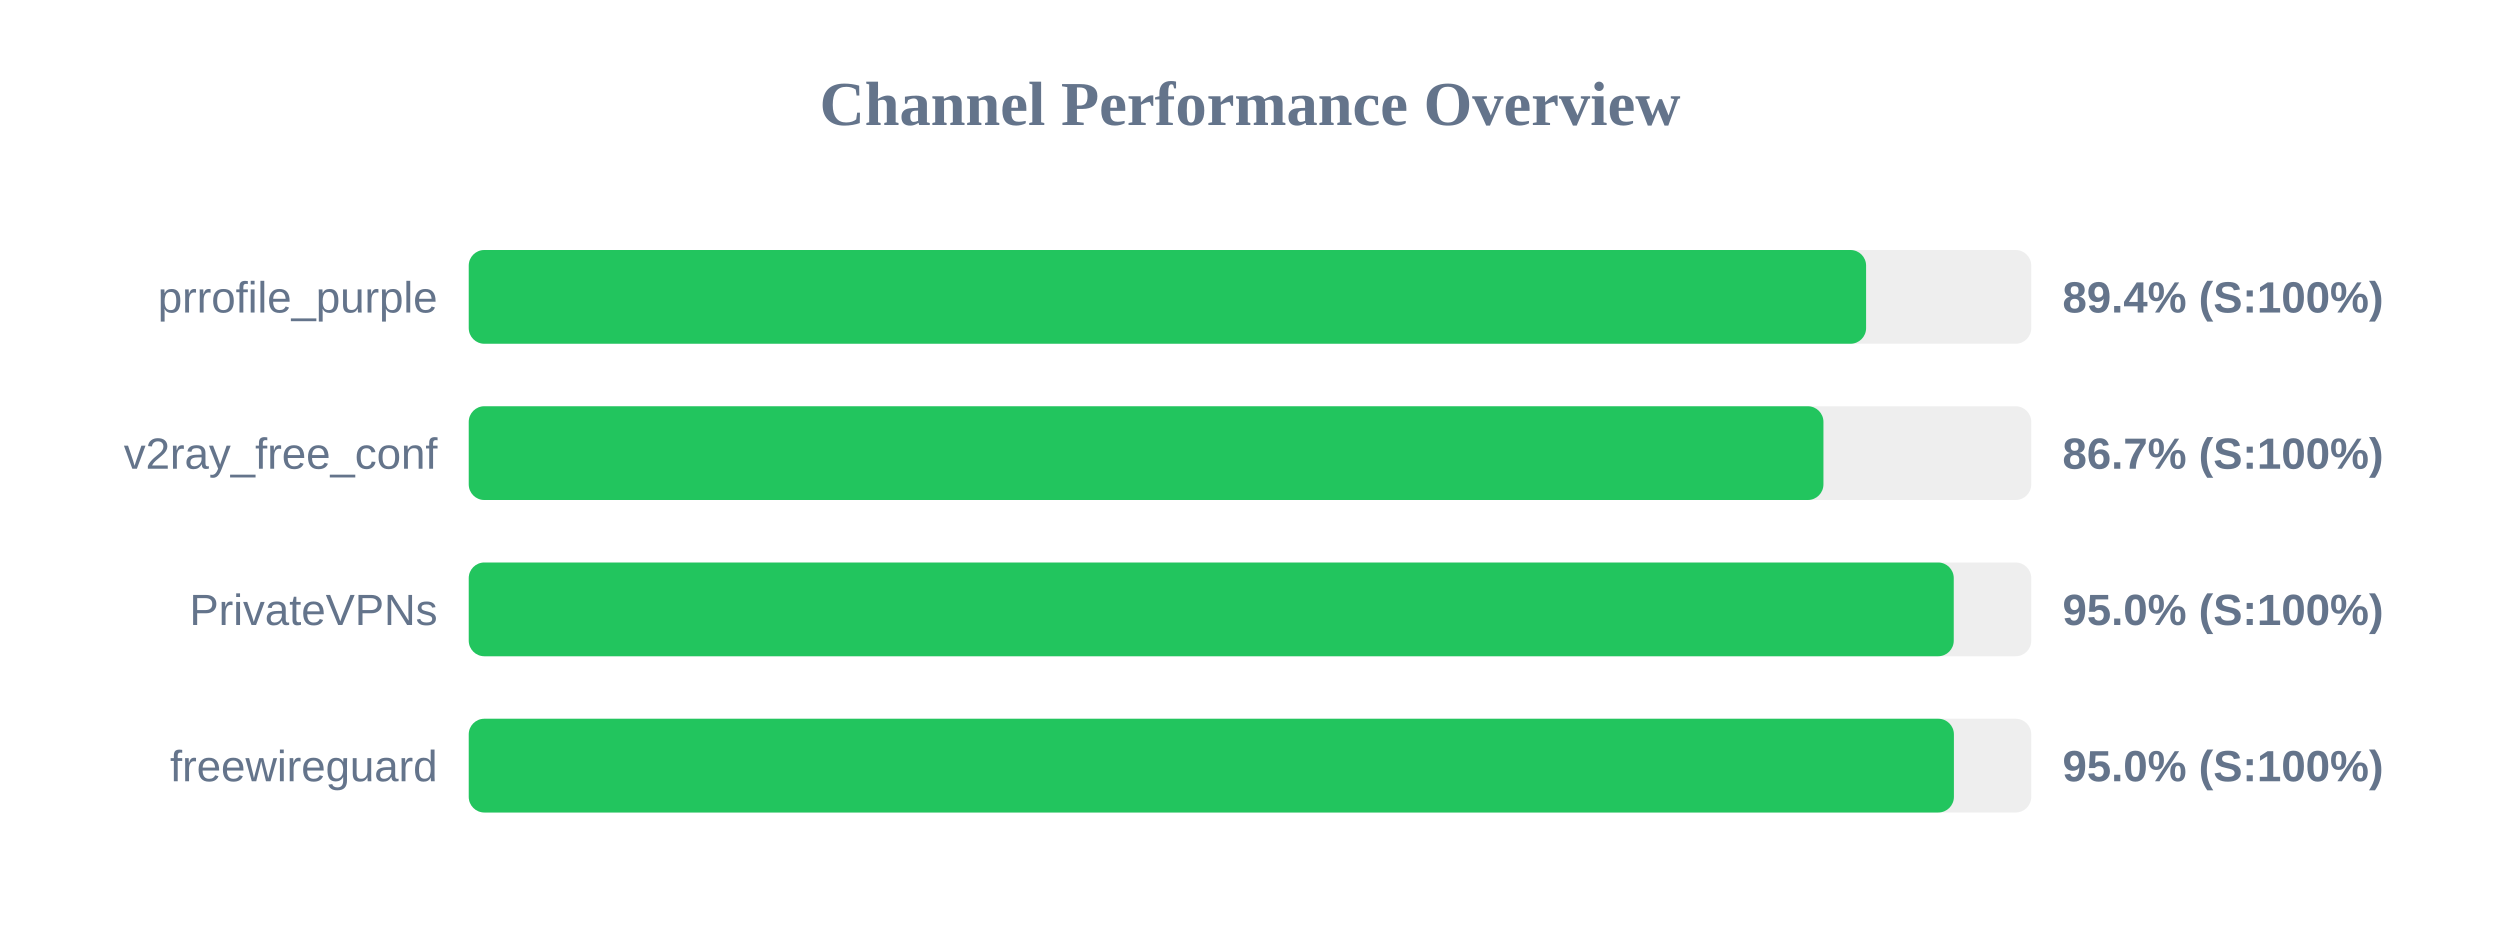
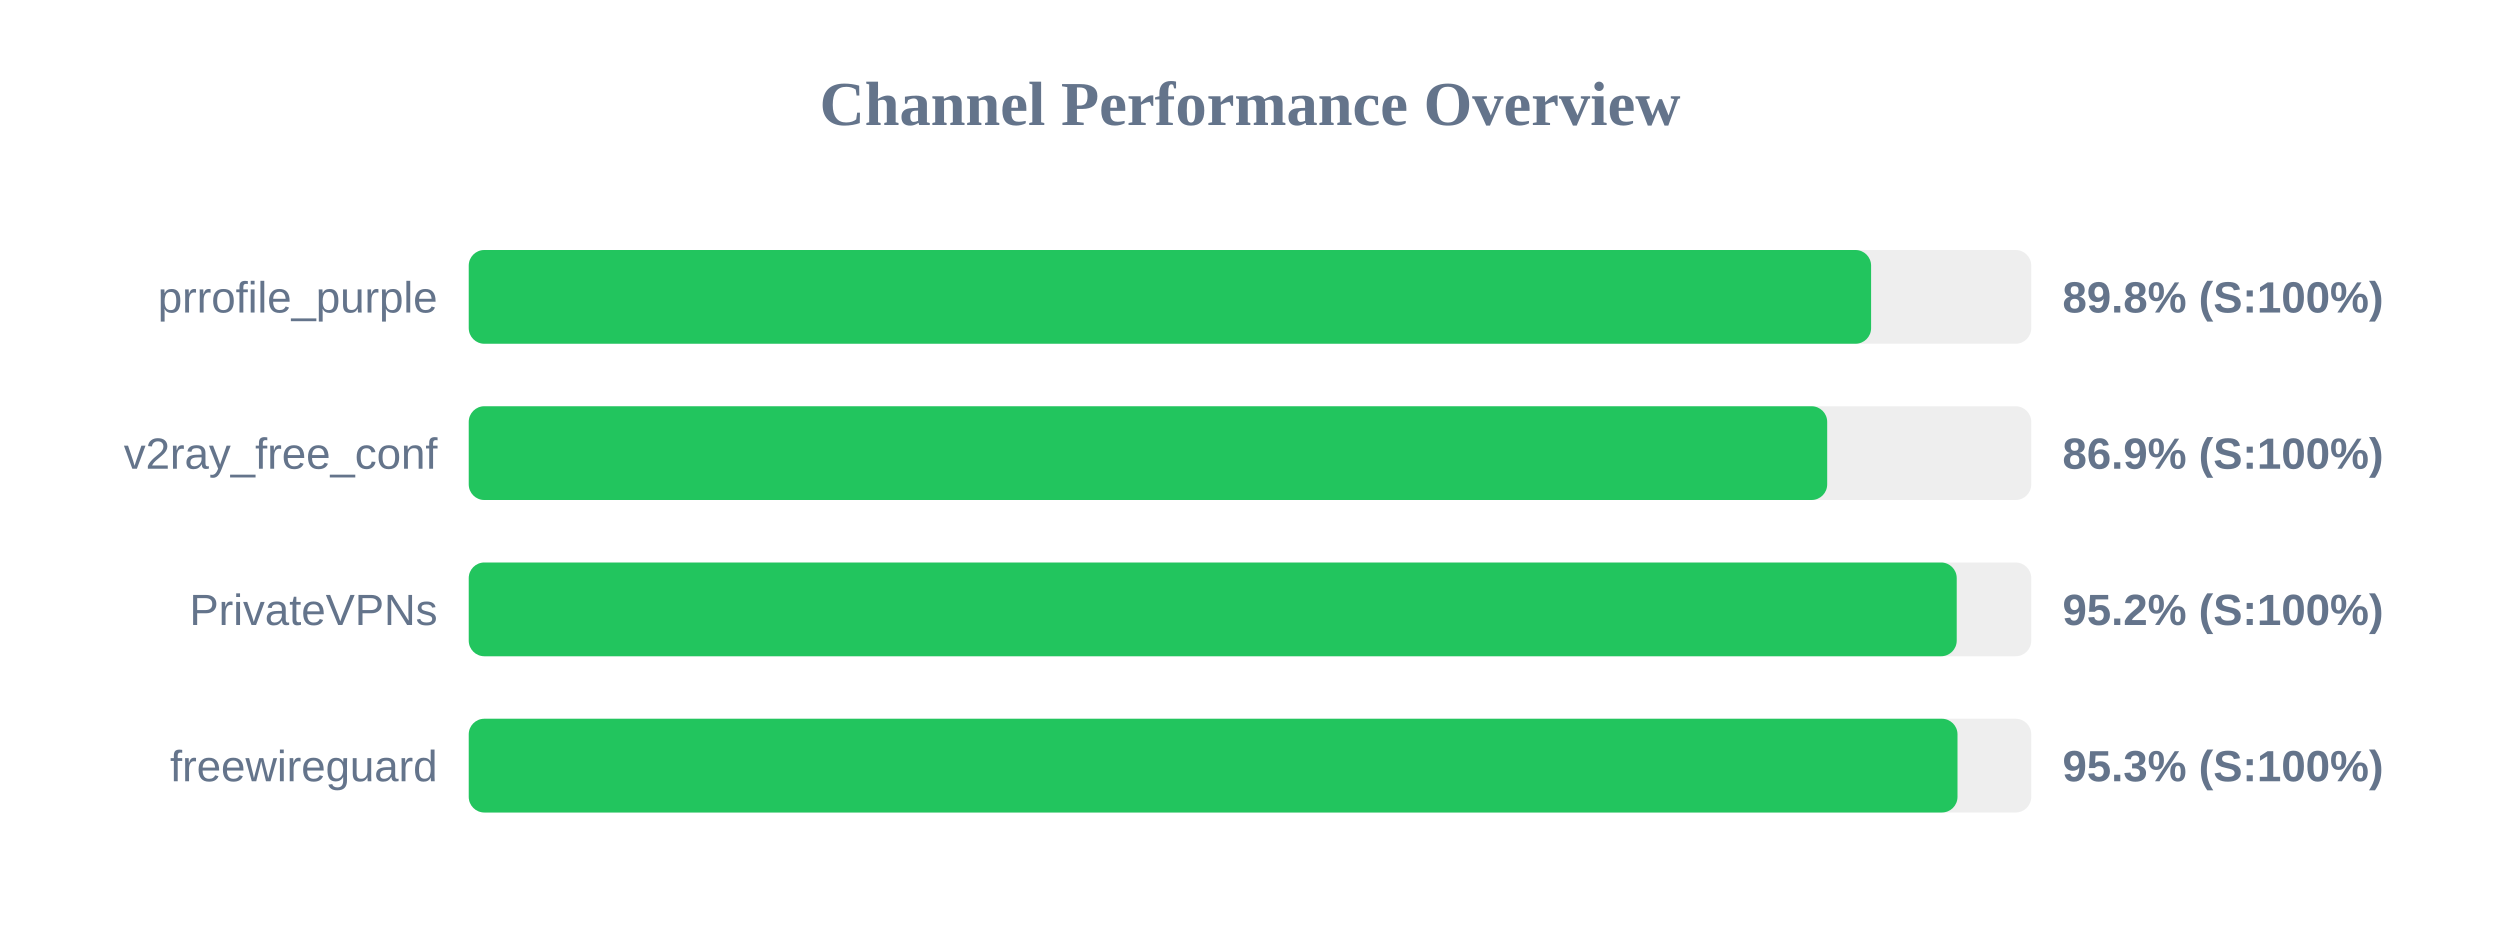
<svg xmlns="http://www.w3.org/2000/svg" width="800" height="300" version="1.1">
  <style>
        .row { font: 14px Arial; fill: #64748b; }
        .score { font: bold 14px Arial; fill: #64748b; }
    </style>
  <text x="400" y="40" text-anchor="middle" font-size="20px" font-weight="bold" fill="#64748b">Channel Performance Overview</text>
  <rect x="150" y="80" width="500" height="30" fill="#eee" rx="5" />
-   <rect x="150" y="80" width="447.15" height="30" fill="#22c55e" rx="5" />
+   <rect x="150" y="80" width="448.75" height="30" fill="#22c55e" rx="5" />
  <text x="140" y="100" text-anchor="end" class="row">prrofile_purple</text>
-   <text x="660" y="100" text-anchor="start" class="score">89.4% (S:100%)</text>
+   <text x="660" y="100" text-anchor="start" class="score">89.8% (S:100%)</text>
  <rect x="150" y="130" width="500" height="30" fill="#eee" rx="5" />
-   <rect x="150" y="130" width="433.5" height="30" fill="#22c55e" rx="5" />
+   <rect x="150" y="130" width="434.7" height="30" fill="#22c55e" rx="5" />
  <text x="140" y="150" text-anchor="end" class="row">v2ray_free_conf</text>
-   <text x="660" y="150" text-anchor="start" class="score">86.7% (S:100%)</text>
+   <text x="660" y="150" text-anchor="start" class="score">86.9% (S:100%)</text>
  <rect x="150" y="180" width="500" height="30" fill="#eee" rx="5" />
-   <rect x="150" y="180" width="475.2" height="30" fill="#22c55e" rx="5" />
+   <rect x="150" y="180" width="476.15" height="30" fill="#22c55e" rx="5" />
  <text x="140" y="200" text-anchor="end" class="row">PrivateVPNs</text>
-   <text x="660" y="200" text-anchor="start" class="score">95.0% (S:100%)</text>
+   <text x="660" y="200" text-anchor="start" class="score">95.2% (S:100%)</text>
  <rect x="150" y="230" width="500" height="30" fill="#eee" rx="5" />
-   <rect x="150" y="230" width="475.25" height="30" fill="#22c55e" rx="5" />
+   <rect x="150" y="230" width="476.4" height="30" fill="#22c55e" rx="5" />
  <text x="140" y="250" text-anchor="end" class="row">freewireguard</text>
-   <text x="660" y="250" text-anchor="start" class="score">95.0% (S:100%)</text>
+   <text x="660" y="250" text-anchor="start" class="score">95.3% (S:100%)</text>
</svg>
